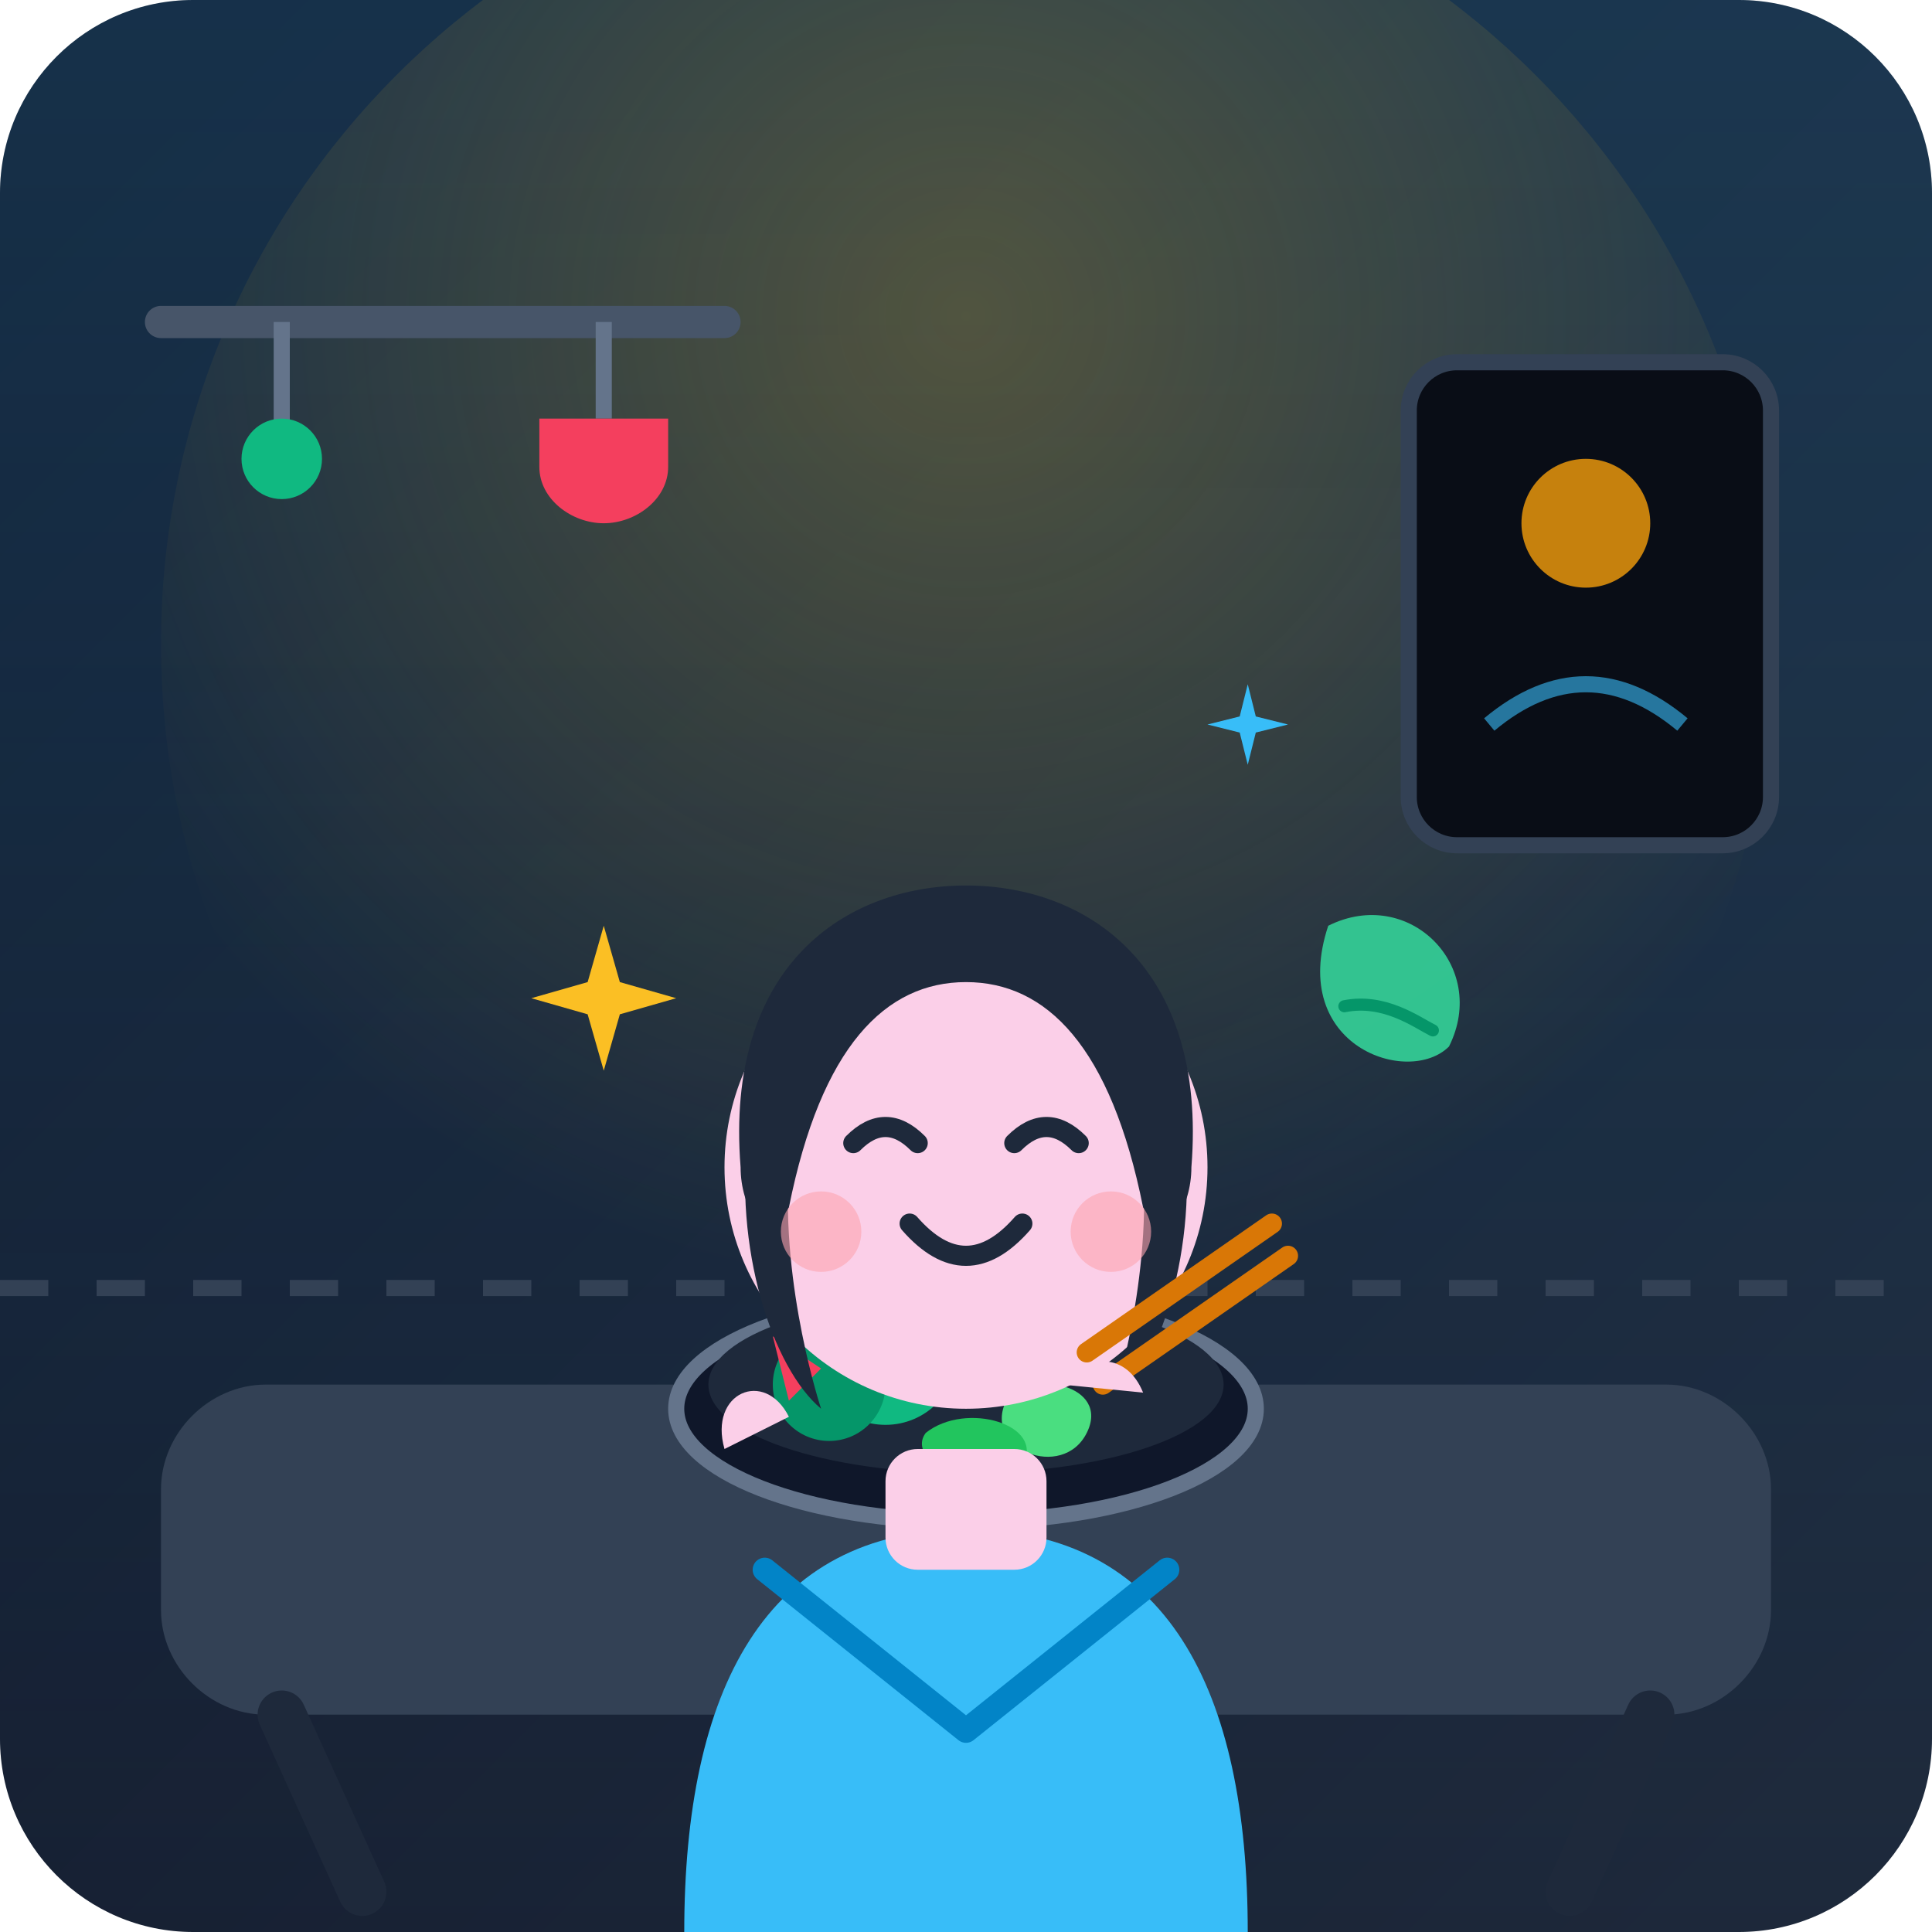
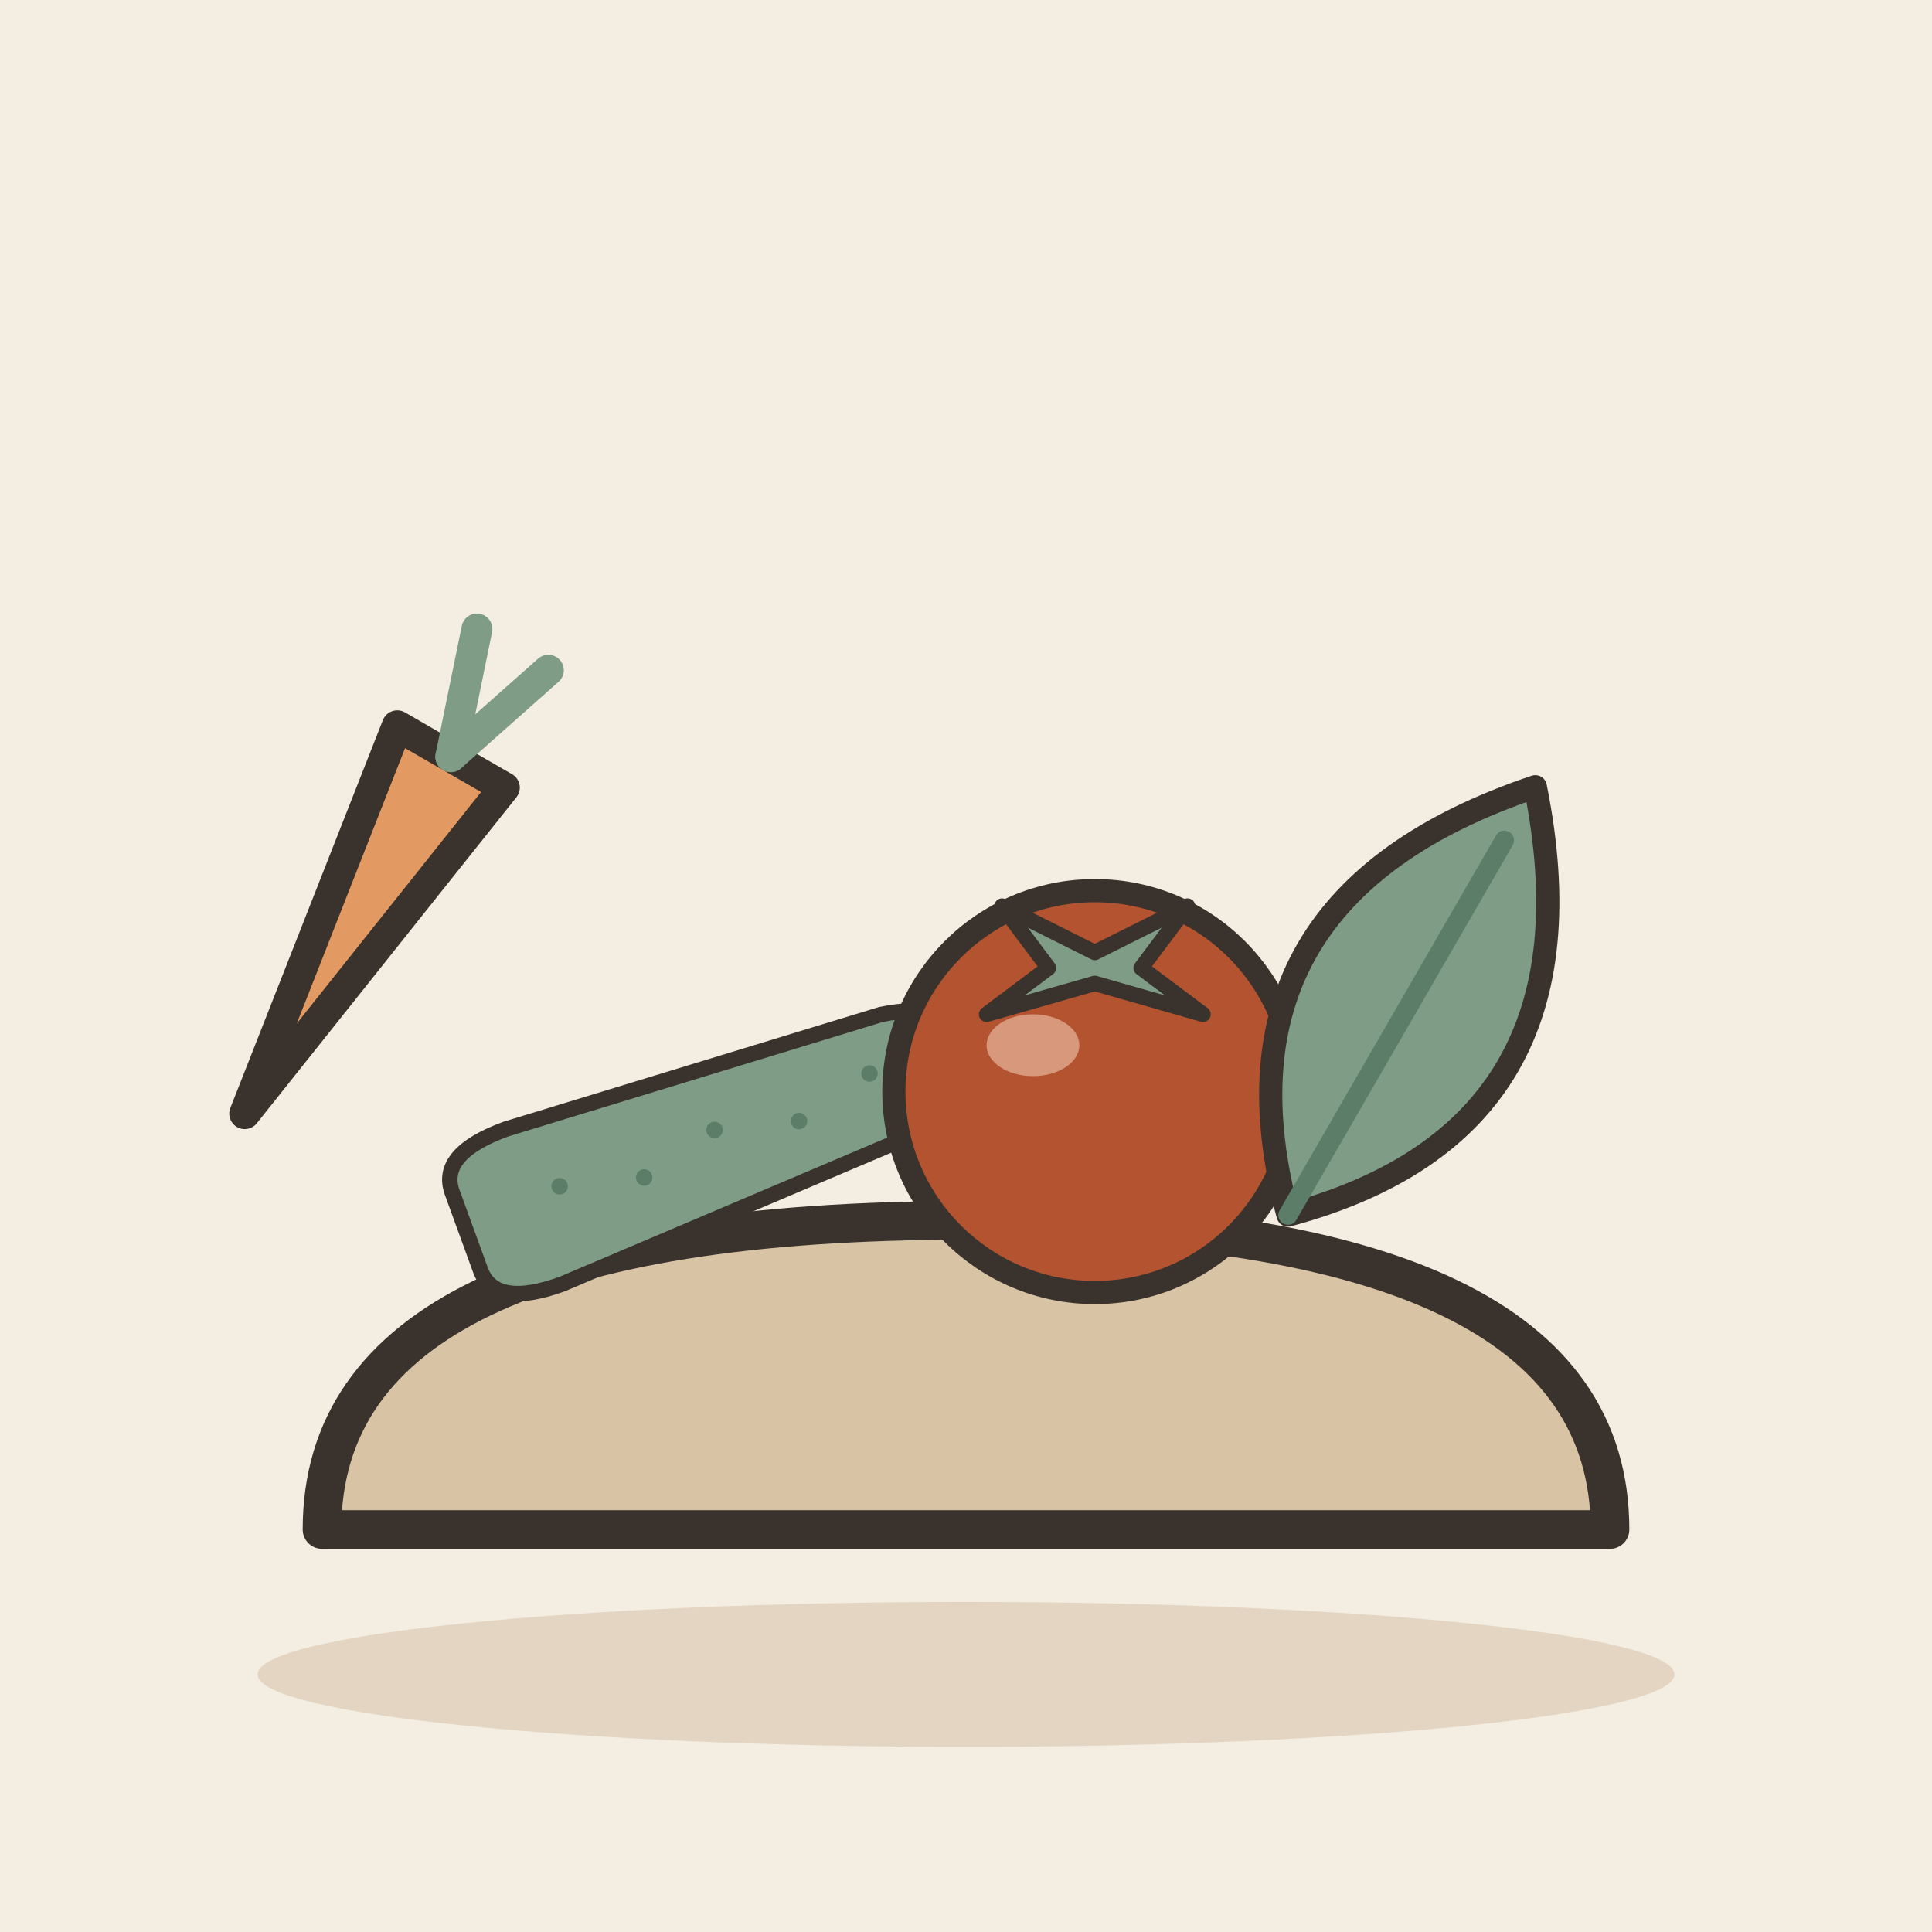
- <svg xmlns="http://www.w3.org/2000/svg" width="240" height="240" viewBox="0 0 240 240">
-   <defs>
-     <linearGradient id="bgGrad" x1="0%" y1="0%" x2="100%" y2="100%">
-       <stop offset="0%" stop-color="#0f172a" />
-       <stop offset="100%" stop-color="#1e293b" />
-     </linearGradient>
-     <linearGradient id="glowGrad" x1="0%" y1="0%" x2="0%" y2="100%">
-       <stop offset="0%" stop-color="#38bdf8" stop-opacity="0.15" />
-       <stop offset="100%" stop-color="#38bdf8" stop-opacity="0" />
-     </linearGradient>
-     <radialGradient id="lampGlow" cx="50%" cy="30%" r="60%">
-       <stop offset="0%" stop-color="#fbbf24" stop-opacity="0.25" />
-       <stop offset="100%" stop-color="#fbbf24" stop-opacity="0" />
-     </radialGradient>
-   </defs>
-   <rect width="240" height="240" rx="24" fill="url(#bgGrad)" />
-   <rect width="240" height="240" rx="24" fill="url(#glowGrad)" />
-   <circle cx="120" cy="80" r="100" fill="url(#lampGlow)" />
-   <path d="M0 160 L240 160" stroke="#334155" stroke-width="2" stroke-dasharray="6 6" />
-   <rect x="175" y="45" width="45" height="60" rx="6" fill="#090d16" stroke="#334155" stroke-width="2" />
-   <circle cx="197" cy="65" r="8" fill="#f59e0b" opacity="0.8" />
-   <path d="M185 90 Q197 80 209 90" stroke="#38bdf8" stroke-width="2" fill="none" opacity="0.6" />
-   <path d="M20 40 L90 40" stroke="#475569" stroke-width="4" stroke-linecap="round" />
-   <line x1="35" y1="40" x2="35" y2="55" stroke="#64748b" stroke-width="2" />
-   <circle cx="35" cy="57" r="5" fill="#10b981" />
-   <line x1="75" y1="40" x2="75" y2="52" stroke="#64748b" stroke-width="2" />
-   <path d="M67 52 H83 V58 C83 62 79 65 75 65 C71 65 67 62 67 58 Z" fill="#f43f5e" />
-   <path d="M20 185 C20 178 26 172 33 172 H207 C214 172 220 178 220 185 V200 C220 207 214 213 207 213 H33 C26 213 20 207 20 200 Z" fill="#334155" />
-   <path d="M35 213 L45 235" stroke="#1e293b" stroke-width="6" stroke-linecap="round" />
-   <path d="M205 213 L195 235" stroke="#1e293b" stroke-width="6" stroke-linecap="round" />
-   <ellipse cx="120" cy="175" rx="36" ry="14" fill="#0f172a" stroke="#64748b" stroke-width="2" />
-   <ellipse cx="120" cy="172" rx="32" ry="11" fill="#1e293b" />
-   <circle cx="110" cy="168" r="9" fill="#10b981" />
-   <circle cx="118" cy="164" r="8" fill="#34d399" />
-   <circle cx="103" cy="172" r="7" fill="#059669" />
-   <path d="M125 174 C128 170 138 172 135 178 C132 184 122 180 125 174 Z" fill="#4ade80" />
-   <path d="M115 178 C120 174 130 177 127 182 C124 187 112 182 115 178 Z" fill="#22c55e" />
-   <circle cx="132" cy="167" r="5" fill="#fb923c" />
-   <path d="M96 166 L102 170 L98 174 Z" fill="#f43f5e" />
-   <circle cx="122" cy="170" r="4" fill="#fbbf24" />
-   <path d="M85 240 C85 210 95 190 120 190 C145 190 155 210 155 240 Z" fill="#38bdf8" />
-   <path d="M95 195 L120 215 L145 195" fill="none" stroke="#0284c7" stroke-width="3" stroke-linecap="round" stroke-linejoin="round" />
-   <rect x="110" y="180" width="20" height="15" fill="#fbcfe8" rx="4" />
-   <circle cx="120" cy="145" r="30" fill="#fbcfe8" />
-   <path d="M92 145 C90 120 105 110 120 110 C135 110 150 120 148 145 C148 150 145 155 142 150 C138 130 130 122 120 122 C110 122 102 130 98 150 C95 155 92 150 92 145 Z" fill="#1e293b" />
-   <path d="M93 140 C91 155 96 170 102 175 C102 175 97 160 98 145 Z" fill="#1e293b" />
-   <path d="M147 140 C149 155 144 170 138 175 C138 175 143 160 142 145 Z" fill="#1e293b" />
-   <circle cx="102" cy="153" r="5" fill="#fda4af" opacity="0.6" />
-   <circle cx="138" cy="153" r="5" fill="#fda4af" opacity="0.6" />
-   <path d="M106 142 Q110 138 114 142" stroke="#1e293b" stroke-width="2.5" stroke-linecap="round" fill="none" />
-   <path d="M126 142 Q130 138 134 142" stroke="#1e293b" stroke-width="2.5" stroke-linecap="round" fill="none" />
-   <path d="M113 152 Q120 160 127 152" stroke="#1e293b" stroke-width="2.5" stroke-linecap="round" fill="none" />
-   <path d="M90 180 C88 173 95 170 98 176 Z" fill="#fbcfe8" />
-   <path d="M135 168 L158 152" stroke="#d97706" stroke-width="2.5" stroke-linecap="round" />
-   <path d="M137 172 L160 156" stroke="#d97706" stroke-width="2.5" stroke-linecap="round" />
-   <path d="M132 172 C135 168 140 168 142 173 Z" fill="#fbcfe8" />
-   <path d="M165 115 C175 110 185 120 180 130 C175 135 160 130 165 115 Z" fill="#34d399" opacity="0.9" />
-   <path d="M167 125 C172 124 176 127 178 128" stroke="#059669" stroke-width="1.5" stroke-linecap="round" fill="none" />
-   <path d="M75 115 L77 122 L84 124 L77 126 L75 133 L73 126 L66 124 L73 122 Z" fill="#fbbf24" />
-   <path d="M155 85 L156 89 L160 90 L156 91 L155 95 L154 91 L150 90 L154 89 Z" fill="#38bdf8" />
+ <svg xmlns="http://www.w3.org/2000/svg" viewBox="0 0 240 240" data-style="editorial">
+   <rect width="240" height="240" fill="#F4EDE2" />
+   <ellipse cx="120" cy="208" rx="88" ry="9" fill="#E3D5C1" />
+   <g transform="translate(120 190) scale(1.6 1.6)">
+     <path d="M-50 0Q-50 -24 0 -24Q50 -24 50 0Z" fill="#D8C3A5" stroke="#3A332D" stroke-width="3" stroke-linecap="round" stroke-linejoin="round" />
+     <g transform="translate(-20 -30) rotate(-20) scale(0.4 0.4)">
+       <path d="M-50 -8Q-50 -16 -36 -16L40 -12Q54 -10 54 0Q54 10 40 12L-36 16Q-50 16 -50 8Z" fill="#7E9C86" stroke="#3A332D" stroke-width="3" stroke-linecap="round" stroke-linejoin="round" />
+       <circle cx="-30" cy="-2" r="1.6" fill="#5C7D68" />
+       <circle cx="-14" cy="2" r="1.6" fill="#5C7D68" />
+       <circle cx="2" cy="-2" r="1.6" fill="#5C7D68" />
+       <circle cx="18" cy="2" r="1.6" fill="#5C7D68" />
+       <circle cx="34" cy="-2" r="1.6" fill="#5C7D68" />
+     </g>
+     <g transform="translate(10 -34) scale(0.6 0.6)">
+       <circle cx="0" cy="0" r="26" fill="#B4532F" stroke="#3A332D" stroke-width="3" stroke-linecap="round" stroke-linejoin="round" />
+       <path d="M-12 -24L0 -18L12 -24L6 -16L14 -10L0 -14L-14 -10L-6 -16Z" fill="#7E9C86" stroke="#3A332D" stroke-width="2" stroke-linecap="round" stroke-linejoin="round" />
+       <ellipse cx="-8" cy="-6" rx="6" ry="4" fill="#F0C7AE" opacity="0.6" />
+     </g>
+     <g transform="translate(34 -40) rotate(30) scale(0.6 0.6)">
+       <path d="M0 30Q-30 0 0 -34Q30 0 0 30Z" fill="#7E9C86" stroke="#3A332D" stroke-width="3" stroke-linecap="round" stroke-linejoin="round" />
+       <path d="M0 30L0 -26" stroke="#5C7D68" stroke-width="2.5" stroke-linecap="round" fill="none" />
+     </g>
+     <g transform="translate(-40 -60) rotate(30) scale(0.8 0.8)">
+       <path d="M-6 0L6 0L0 40Z" fill="#E39A62" stroke="#3A332D" stroke-width="3" stroke-linecap="round" stroke-linejoin="round" />
+       <path d="M0 0L-4 -12" stroke="#7E9C86" stroke-width="3" stroke-linecap="round" fill="none" />
+       <path d="M0 0L4 -12" stroke="#7E9C86" stroke-width="3" stroke-linecap="round" fill="none" />
+     </g>
+   </g>
</svg>
